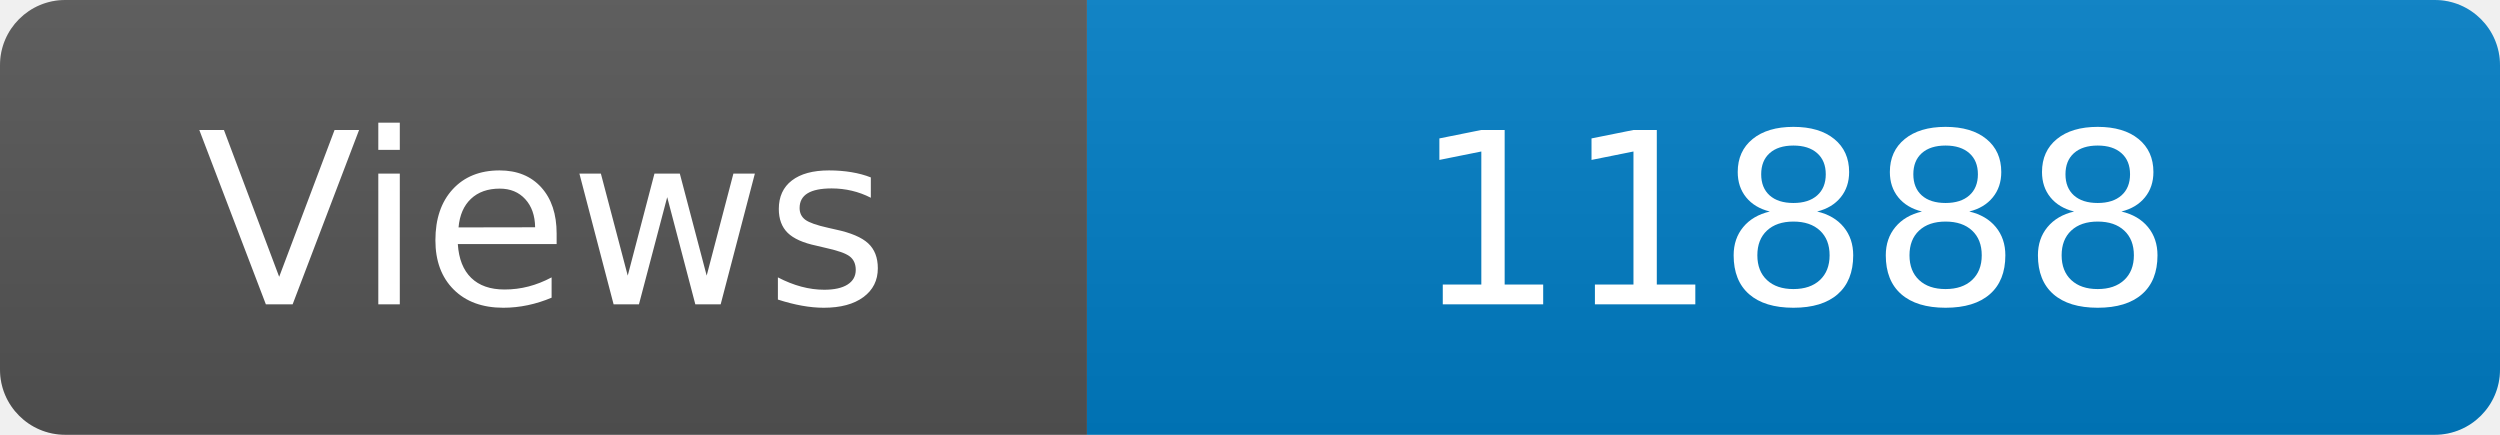
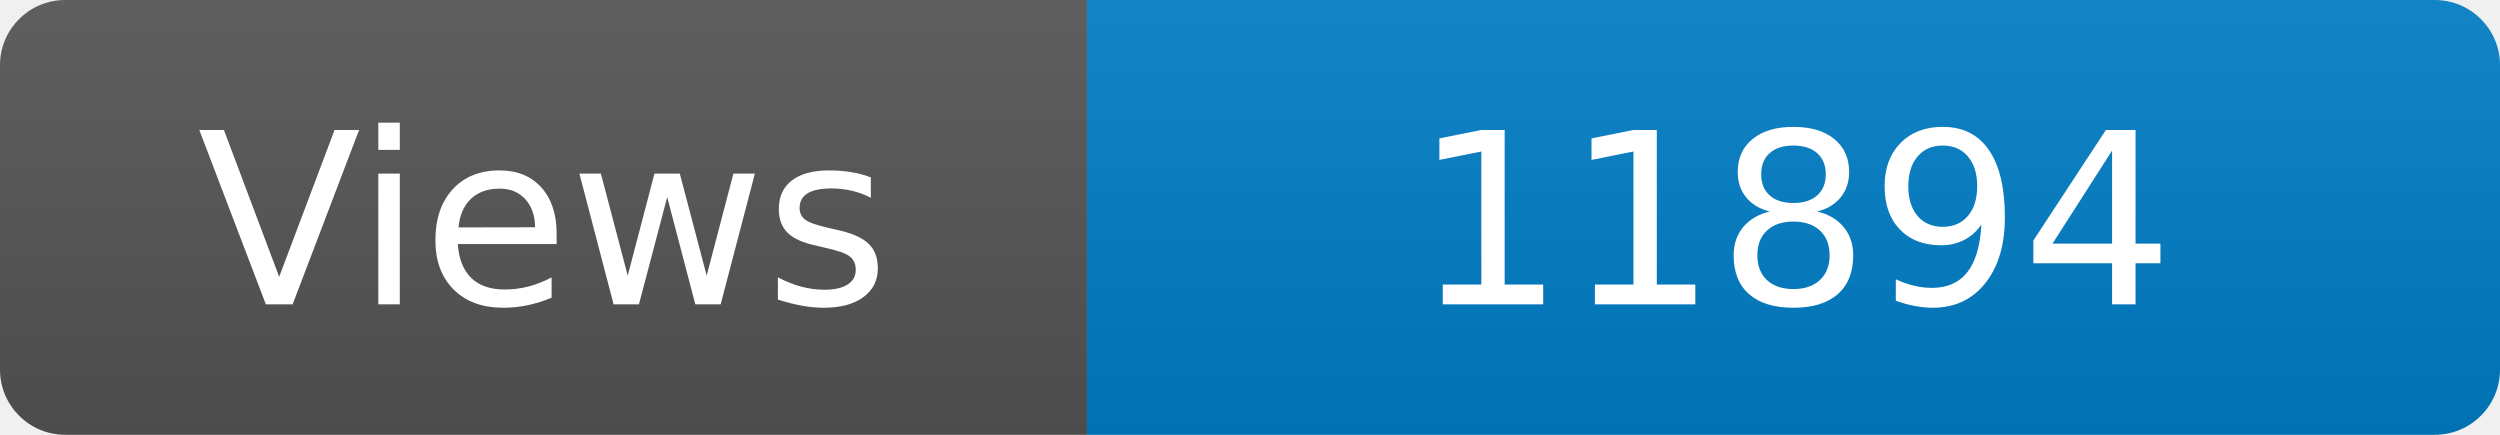
<svg xmlns="http://www.w3.org/2000/svg" width="115" height="20" role="img" aria-label="Maintained?: yes">
  <linearGradient id="s" x2="0" y2="100%">
    <stop offset="0" stop-color="#bbb" stop-opacity=".1" />
    <stop offset="1" stop-opacity=".1" />
  </linearGradient>
  <clipPath id="r">
    <rect width="115" height="20" rx="3" fill="#fff" />
  </clipPath>
  <g clip-path="url(#r)">
    <rect width="50" height="20" fill="#555" />
    <rect x="50" width="160" height="20" fill="#007ec6" />
    <rect width="115" height="20" fill="url(#s)" />
  </g>
  <g fill="#fff" text-anchor="middle" font-family="Verdana,Geneva,DejaVu Sans,sans-serif" font-size="110">
    <text x="250" y="140" transform="scale(.1)" fill="#fff">Views</text>
-     <text x="825" y="140" transform="scale(.1)" fill="#fff">11888</text>
+     <text x="825" y="140" transform="scale(.1)" fill="#fff">11894</text>
  </g>
</svg>
